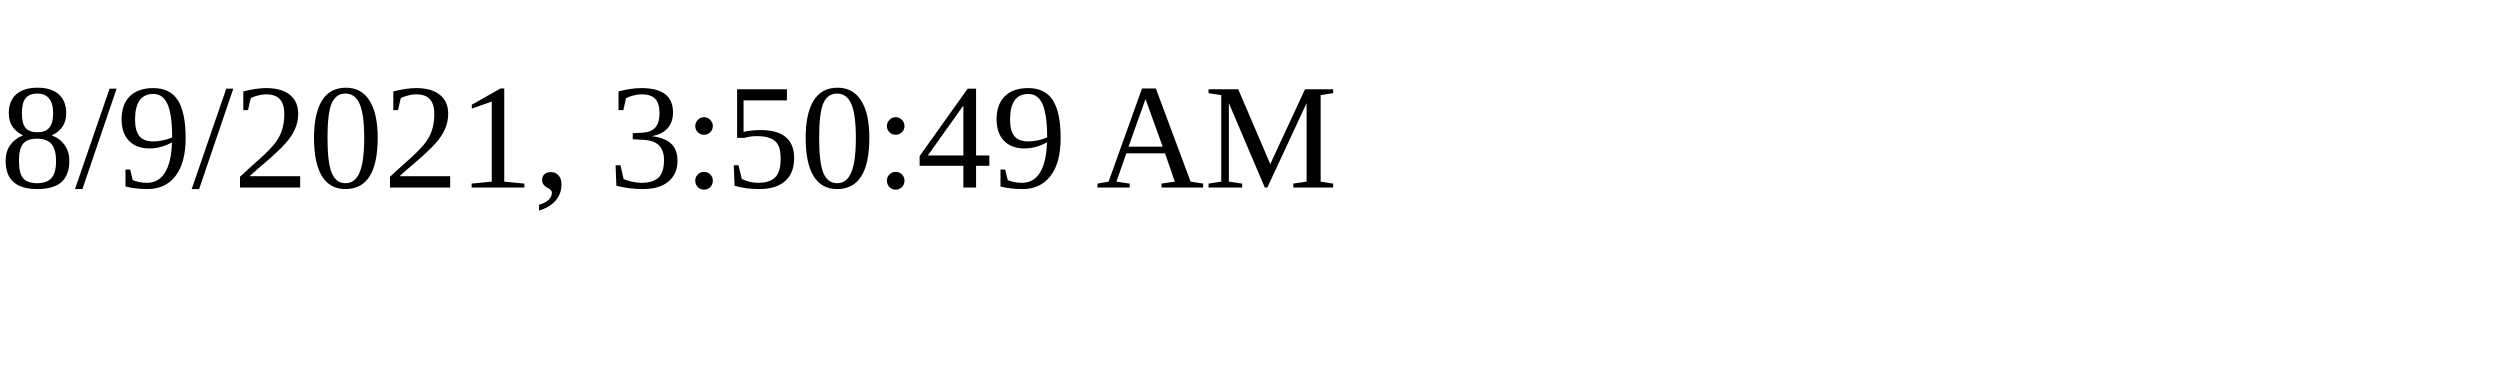
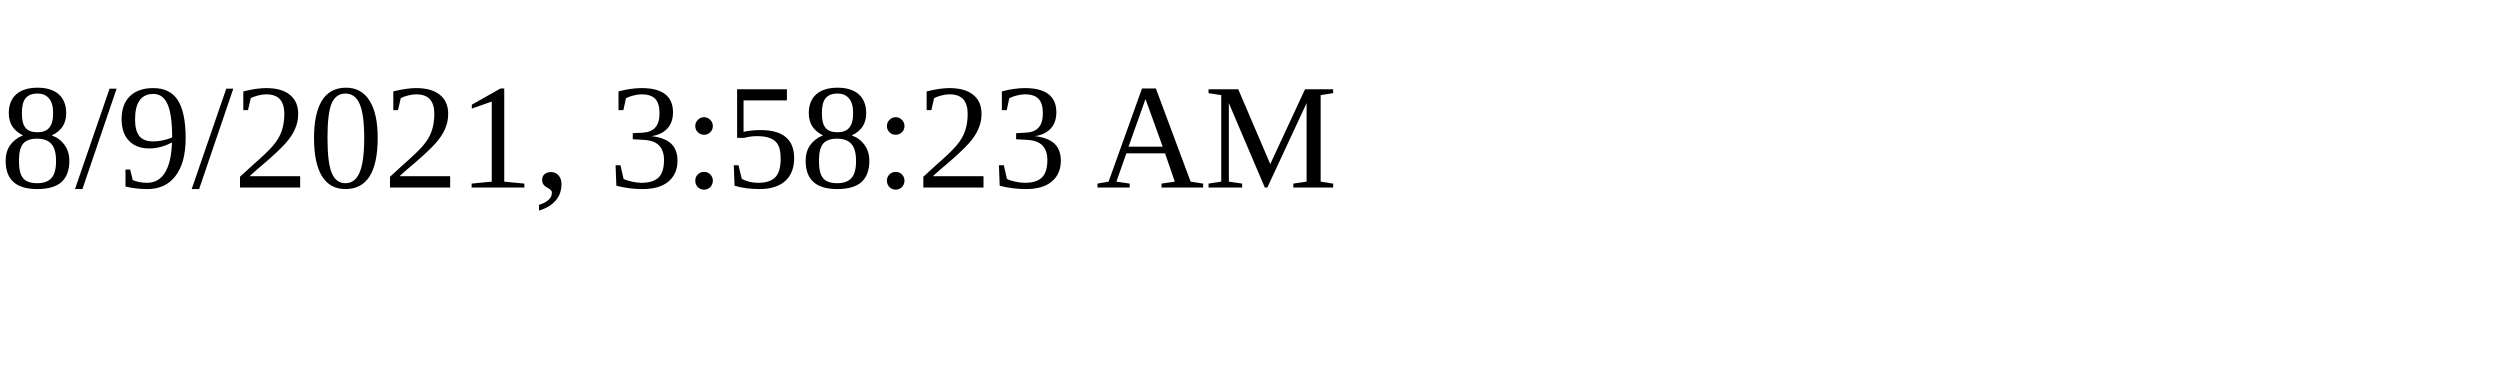
<svg xmlns="http://www.w3.org/2000/svg" height="30" width="200">
-   <text x="0" y="15">8/9/2021, 3:50:49 AM</text>
+   <text x="0" y="15">8/9/2021, 3:58:23 AM</text>
</svg>
